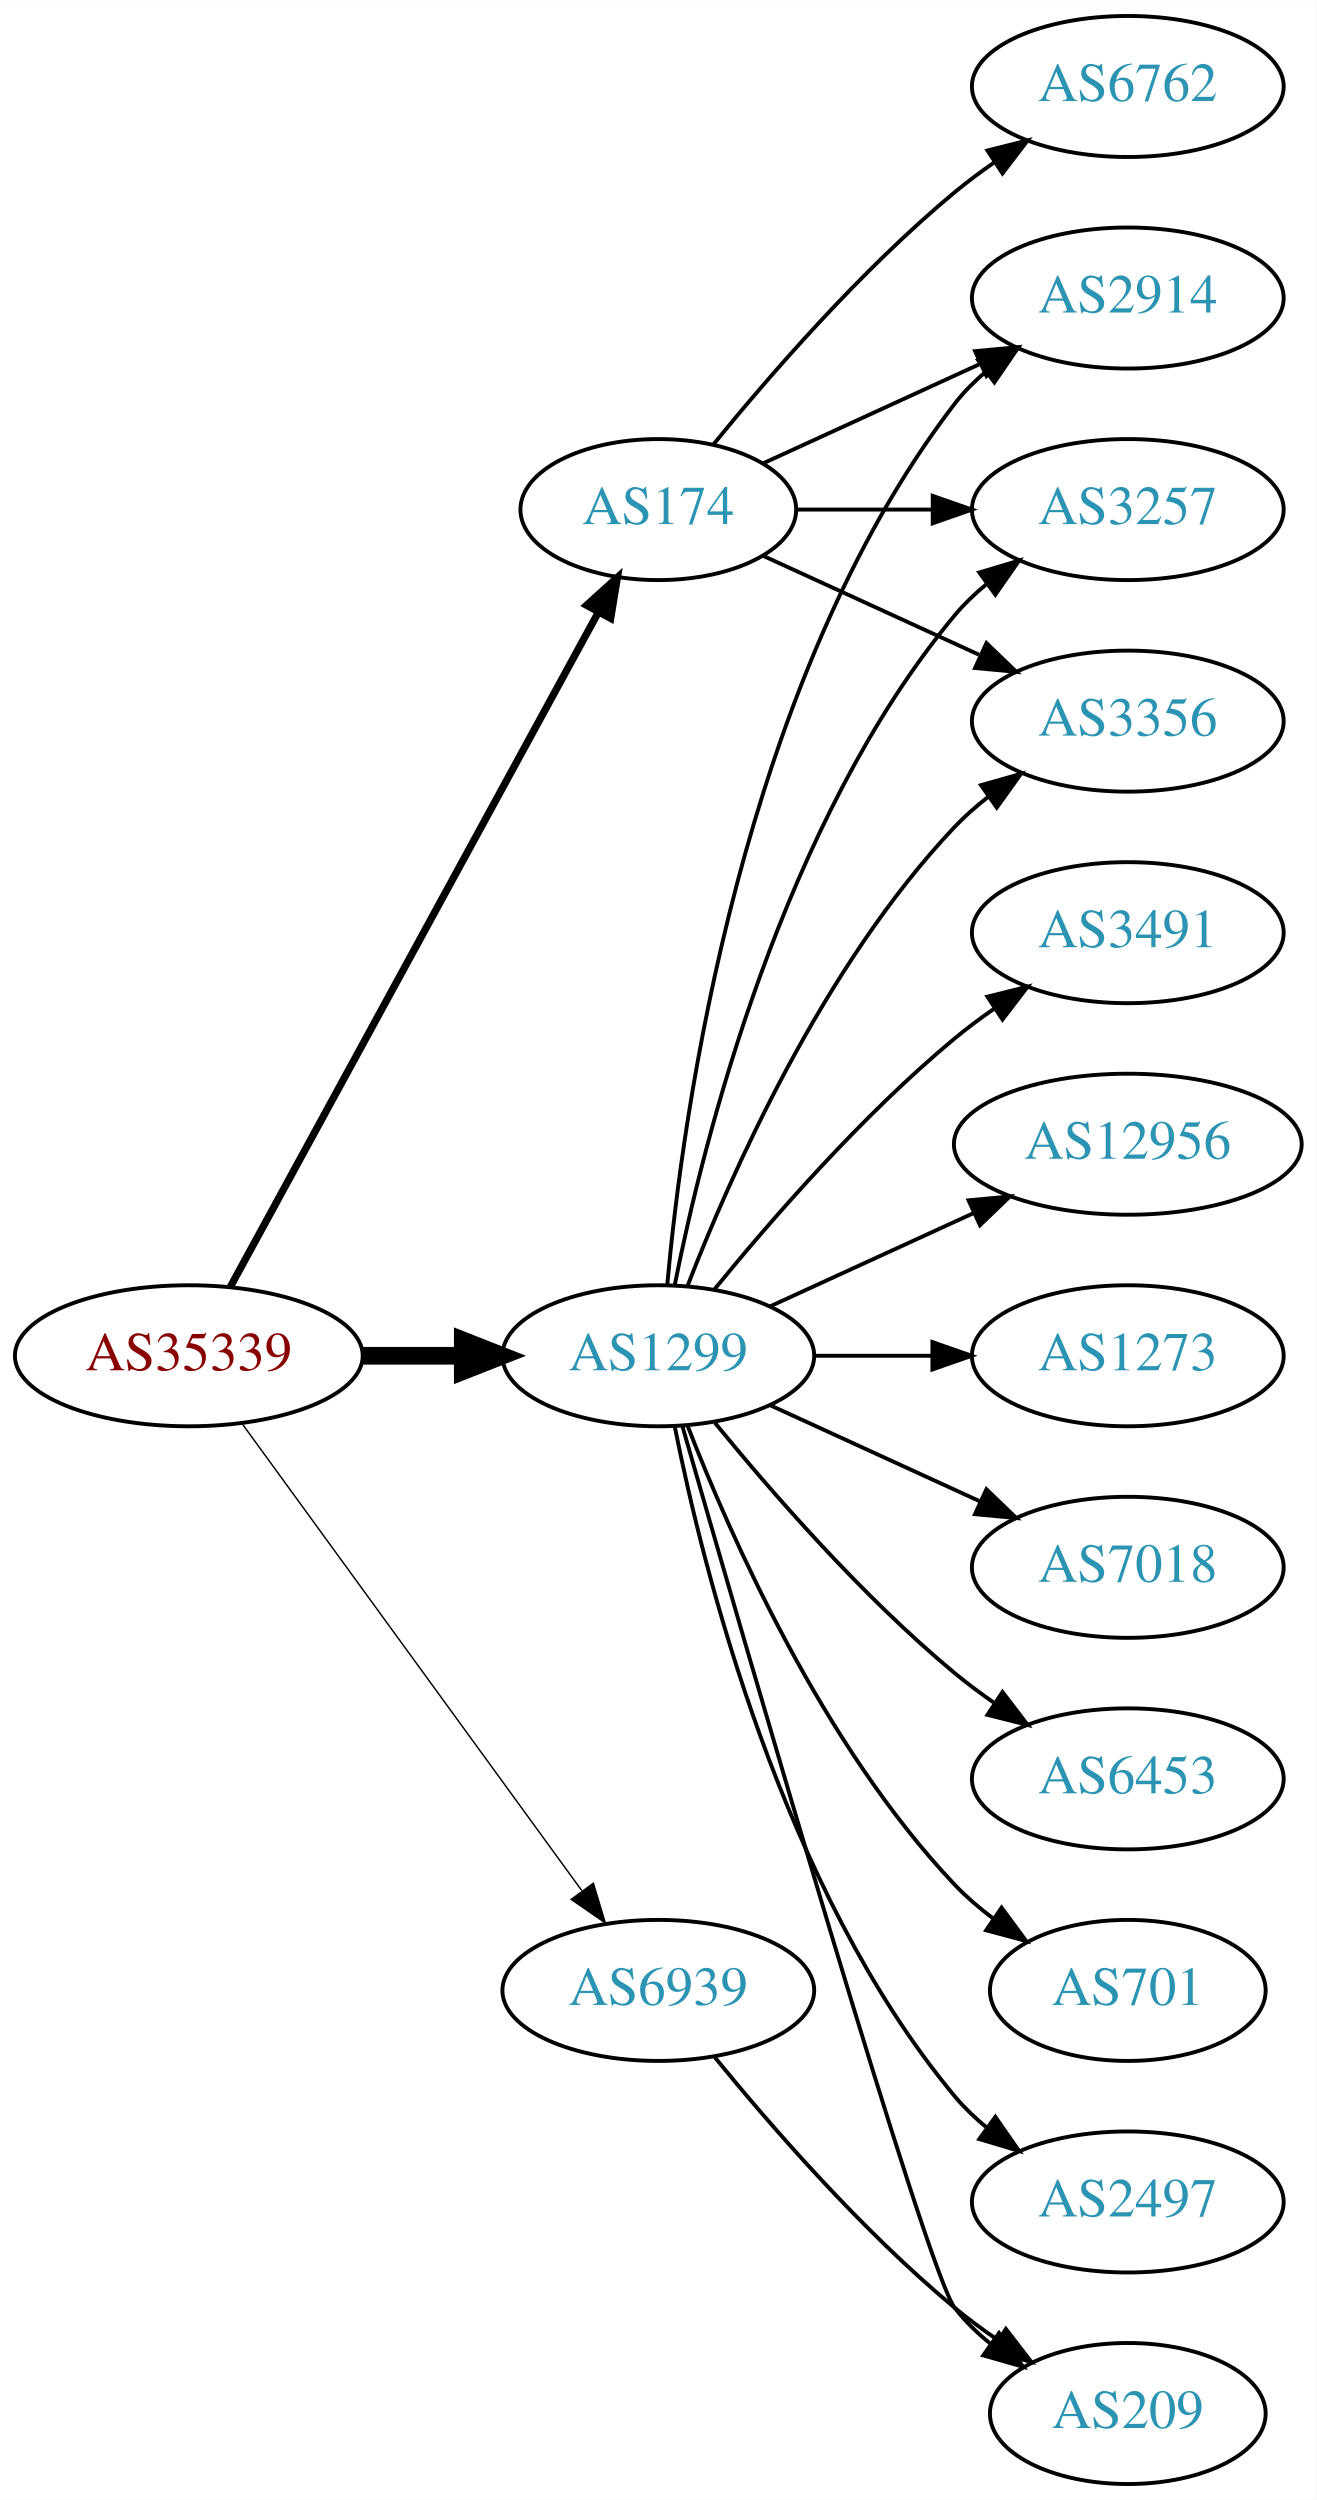
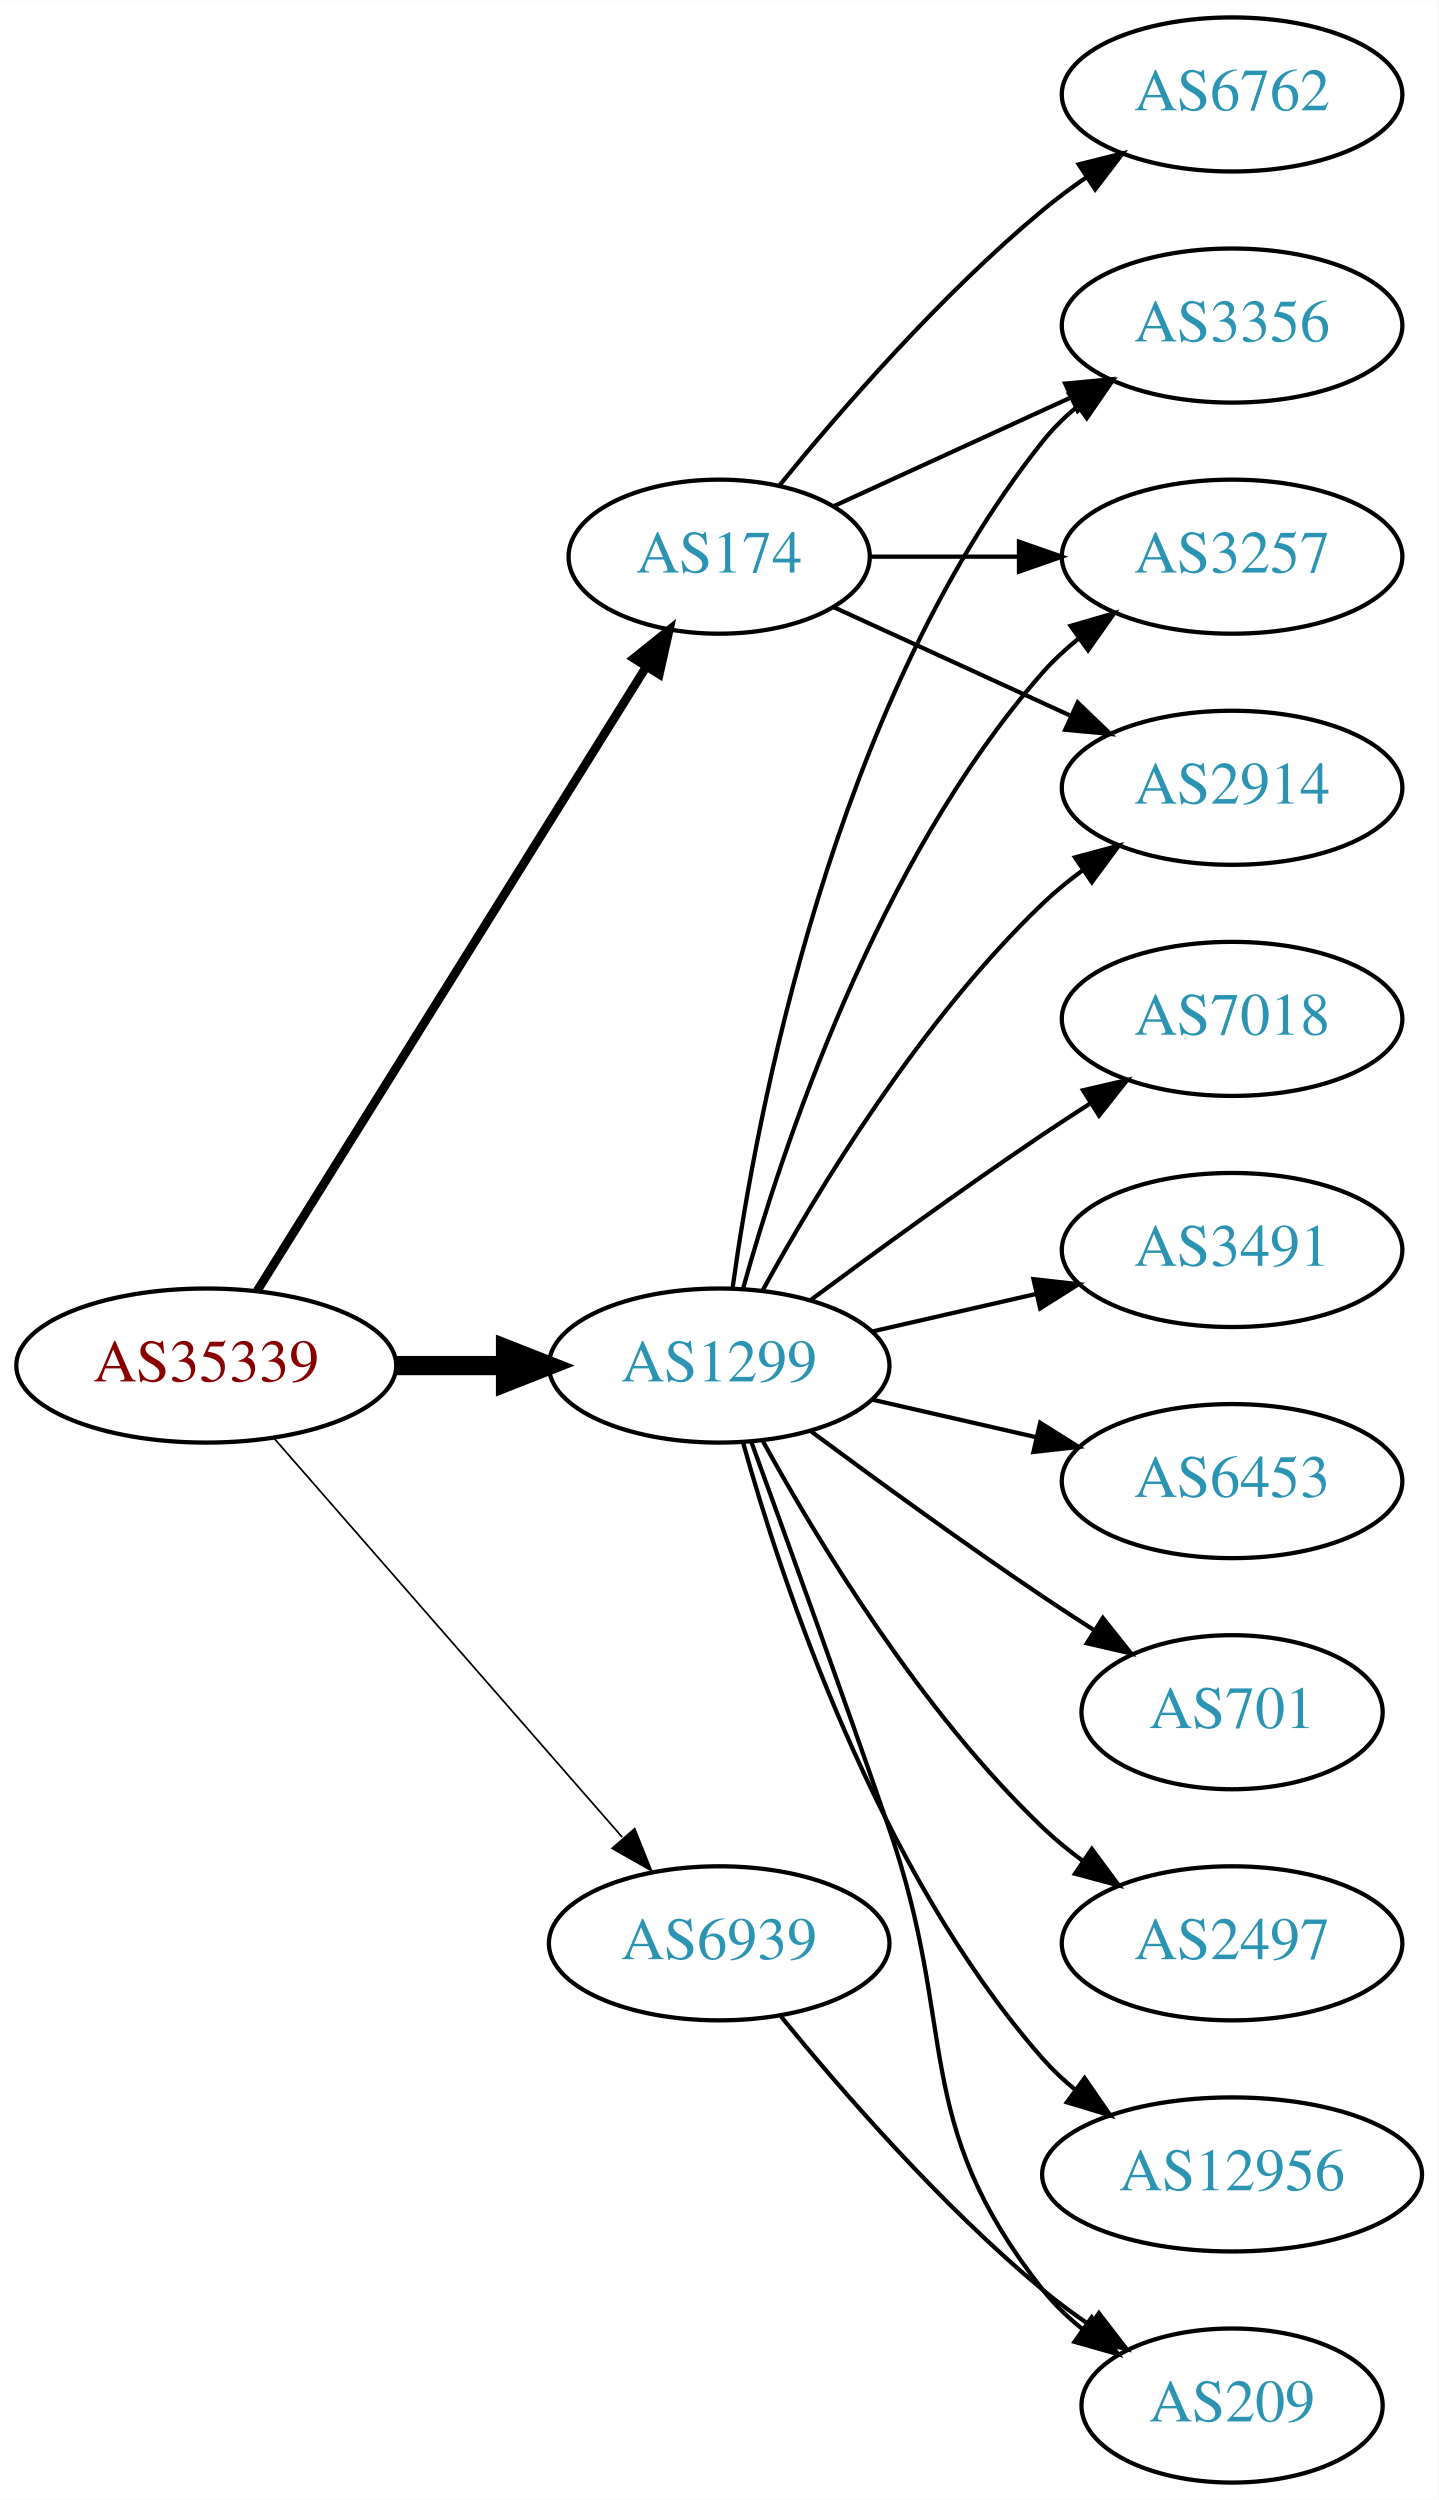
- <svg xmlns="http://www.w3.org/2000/svg" xmlns:xlink="http://www.w3.org/1999/xlink" width="336pt" height="638pt" viewBox="0.00 0.00 336.08 638.00">
-   <g id="graph0" class="graph" transform="scale(1 1) rotate(0) translate(4 634)">
-     <polygon fill="white" stroke="none" points="-4,4 -4,-634 332.077,-634 332.077,4 -4,4" />
+ <svg xmlns="http://www.w3.org/2000/svg" xmlns:xlink="http://www.w3.org/1999/xlink" width="336pt" height="584pt" viewBox="0.00 0.00 336.08 584.00">
+   <g id="graph0" class="graph" transform="scale(1 1) rotate(0) translate(4 580)">
+     <polygon fill="white" stroke="none" points="-4,4 -4,-580 332.077,-580 332.077,4 -4,4" />
    <g id="node1" class="node">
      <g id="a_node1">
        <a xlink:href="/asn/35339" xlink:title="AS35339 ~ AtNOC Clemens Zauner e.U. [AT]">
-           <ellipse fill="#ffffff" stroke="black" cx="44.196" cy="-288" rx="44.393" ry="18" />
-           <text text-anchor="middle" x="44.196" y="-284.3" font-family="Times,serif" font-size="14.00" fill="#880000">AS35339</text>
+           <ellipse fill="#ffffff" stroke="black" cx="44.196" cy="-261" rx="44.393" ry="18" />
+           <text text-anchor="middle" x="44.196" y="-257.3" font-family="Times,serif" font-size="14.00" fill="#880000">AS35339</text>
        </a>
      </g>
    </g>
    <g id="node2" class="node">
      <g id="a_node2">
        <a xlink:href="/asn/174" xlink:title="AS174 ~ Cogent Communications [US]">
-           <ellipse fill="#ffffff" stroke="black" cx="164.039" cy="-504" rx="35.194" ry="18" />
-           <text text-anchor="middle" x="164.039" y="-500.3" font-family="Times,serif" font-size="14.00" fill="#2c94b3">AS174</text>
+           <ellipse fill="#ffffff" stroke="black" cx="164.039" cy="-450" rx="35.194" ry="18" />
+           <text text-anchor="middle" x="164.039" y="-446.3" font-family="Times,serif" font-size="14.00" fill="#2c94b3">AS174</text>
        </a>
      </g>
    </g>
    <g id="edge1" class="edge">
-       <path fill="none" stroke="black" stroke-width="1.875" d="M54.84,-305.676C75.573,-343.679 124.476,-433.316 148.794,-477.89" />
-       <polygon fill="black" stroke="black" stroke-width="1.875" points="145.729,-479.581 153.591,-486.683 151.874,-476.228 145.729,-479.581" />
+       <path fill="none" stroke="black" stroke-width="2.045" d="M56.071,-278.442C76.907,-311.859 122.546,-385.057 146.929,-424.163" />
+       <polygon fill="black" stroke="black" stroke-width="2.045" points="144.099,-426.239 152.36,-432.873 150.039,-422.536 144.099,-426.239" />
    </g>
    <g id="node3" class="node">
      <g id="a_node3">
        <a xlink:href="/asn/1299" xlink:title="AS1299 ~ Telia Carrier [EU]">
-           <ellipse fill="#ffffff" stroke="black" cx="164.039" cy="-288" rx="39.794" ry="18" />
-           <text text-anchor="middle" x="164.039" y="-284.3" font-family="Times,serif" font-size="14.00" fill="#2c94b3">AS1299</text>
+           <ellipse fill="#ffffff" stroke="black" cx="164.039" cy="-261" rx="39.794" ry="18" />
+           <text text-anchor="middle" x="164.039" y="-257.3" font-family="Times,serif" font-size="14.00" fill="#2c94b3">AS1299</text>
        </a>
      </g>
    </g>
    <g id="edge2" class="edge">
-       <path fill="none" stroke="black" stroke-width="4.5" d="M88.407,-288C96.72,-288 105.482,-288 113.965,-288" />
-       <polygon fill="black" stroke="black" stroke-width="4.5" points="114.123,-291.938 124.123,-288 114.123,-284.063 114.123,-291.938" />
+       <path fill="none" stroke="black" stroke-width="4.5" d="M88.407,-261C96.72,-261 105.482,-261 113.965,-261" />
+       <polygon fill="black" stroke="black" stroke-width="4.5" points="114.123,-264.938 124.123,-261 114.123,-257.063 114.123,-264.938" />
    </g>
    <g id="node4" class="node">
      <g id="a_node4">
        <a xlink:href="/asn/6939" xlink:title="AS6939 ~ Hurricane Electric LLC [US]">
          <ellipse fill="#ffffff" stroke="black" cx="164.039" cy="-126" rx="39.794" ry="18" />
          <text text-anchor="middle" x="164.039" y="-122.3" font-family="Times,serif" font-size="14.00" fill="#2c94b3">AS6939</text>
        </a>
      </g>
    </g>
    <g id="edge3" class="edge">
-       <path fill="none" stroke="black" stroke-width="0.375" d="M57.807,-270.663C78.628,-242.04 120.29,-184.767 144.479,-151.514" />
-       <polygon fill="black" stroke="black" stroke-width="0.375" points="147.466,-153.358 150.518,-143.212 141.805,-149.24 147.466,-153.358" />
+       <path fill="none" stroke="black" stroke-width="0.409" d="M60.121,-243.902C80.663,-220.369 117.782,-177.845 141.379,-150.813" />
+       <polygon fill="black" stroke="black" stroke-width="0.409" points="144.296,-152.794 148.235,-142.959 139.022,-148.191 144.296,-152.794" />
    </g>
    <g id="node5" class="node">
      <g id="a_node5">
-         <a xlink:href="/asn/2914" xlink:title="AS2914 ~ NTT America, Inc. [US]">
-           <ellipse fill="#ffffff" stroke="black" cx="283.881" cy="-558" rx="39.794" ry="18" />
-           <text text-anchor="middle" x="283.881" y="-554.3" font-family="Times,serif" font-size="14.00" fill="#2c94b3">AS2914</text>
+         <a xlink:href="/asn/3356" xlink:title="AS3356 ~ Level 3 Parent, LLC [US]">
+           <ellipse fill="#ffffff" stroke="black" cx="283.881" cy="-504" rx="39.794" ry="18" />
+           <text text-anchor="middle" x="283.881" y="-500.3" font-family="Times,serif" font-size="14.00" fill="#2c94b3">AS3356</text>
        </a>
      </g>
    </g>
    <g id="edge4" class="edge">
-       <path fill="none" stroke="black" d="M190.9,-515.851C207.02,-523.238 228.023,-532.862 245.888,-541.048" />
-       <polygon fill="black" stroke="black" points="244.89,-544.441 255.439,-545.425 247.806,-538.077 244.89,-544.441" />
+       <path fill="none" stroke="black" d="M190.9,-461.851C207.02,-469.238 228.023,-478.862 245.888,-487.048" />
+       <polygon fill="black" stroke="black" points="244.89,-490.441 255.439,-491.425 247.806,-484.077 244.89,-490.441" />
    </g>
    <g id="node6" class="node">
      <g id="a_node6">
-         <a xlink:href="/asn/6762" xlink:title="AS6762 ~ TELECOM ITALIA SPARKLE S.p.A. [IT]">
-           <ellipse fill="#ffffff" stroke="black" cx="283.881" cy="-612" rx="39.794" ry="18" />
-           <text text-anchor="middle" x="283.881" y="-608.3" font-family="Times,serif" font-size="14.00" fill="#2c94b3">AS6762</text>
+         <a xlink:href="/asn/3257" xlink:title="AS3257 ~ GTT [DE]">
+           <ellipse fill="#ffffff" stroke="black" cx="283.881" cy="-450" rx="39.794" ry="18" />
+           <text text-anchor="middle" x="283.881" y="-446.3" font-family="Times,serif" font-size="14.00" fill="#2c94b3">AS3257</text>
        </a>
      </g>
    </g>
    <g id="edge5" class="edge">
-       <path fill="none" stroke="black" d="M178.196,-520.743C192.281,-538.039 215.84,-565.223 239.685,-585 242.901,-587.668 246.402,-590.27 249.972,-592.741" />
-       <polygon fill="black" stroke="black" points="248.05,-595.666 258.329,-598.236 251.896,-589.817 248.05,-595.666" />
+       <path fill="none" stroke="black" d="M199.44,-450C210.264,-450 222.432,-450 234.059,-450" />
+       <polygon fill="black" stroke="black" points="234.09,-453.5 244.09,-450 234.09,-446.5 234.09,-453.5" />
    </g>
    <g id="node7" class="node">
      <g id="a_node7">
-         <a xlink:href="/asn/3257" xlink:title="AS3257 ~ GTT [DE]">
-           <ellipse fill="#ffffff" stroke="black" cx="283.881" cy="-504" rx="39.794" ry="18" />
-           <text text-anchor="middle" x="283.881" y="-500.3" font-family="Times,serif" font-size="14.00" fill="#2c94b3">AS3257</text>
+         <a xlink:href="/asn/2914" xlink:title="AS2914 ~ NTT America, Inc. [US]">
+           <ellipse fill="#ffffff" stroke="black" cx="283.881" cy="-396" rx="39.794" ry="18" />
+           <text text-anchor="middle" x="283.881" y="-392.3" font-family="Times,serif" font-size="14.00" fill="#2c94b3">AS2914</text>
        </a>
      </g>
    </g>
    <g id="edge6" class="edge">
-       <path fill="none" stroke="black" d="M199.44,-504C210.264,-504 222.432,-504 234.059,-504" />
-       <polygon fill="black" stroke="black" points="234.09,-507.5 244.09,-504 234.09,-500.5 234.09,-507.5" />
+       <path fill="none" stroke="black" d="M190.9,-438.149C207.02,-430.762 228.023,-421.138 245.888,-412.952" />
+       <polygon fill="black" stroke="black" points="247.806,-415.923 255.439,-408.575 244.89,-409.559 247.806,-415.923" />
    </g>
    <g id="node8" class="node">
      <g id="a_node8">
-         <a xlink:href="/asn/3356" xlink:title="AS3356 ~ Level 3 Parent, LLC [US]">
-           <ellipse fill="#ffffff" stroke="black" cx="283.881" cy="-450" rx="39.794" ry="18" />
-           <text text-anchor="middle" x="283.881" y="-446.3" font-family="Times,serif" font-size="14.00" fill="#2c94b3">AS3356</text>
+         <a xlink:href="/asn/6762" xlink:title="AS6762 ~ TELECOM ITALIA SPARKLE S.p.A. [IT]">
+           <ellipse fill="#ffffff" stroke="black" cx="283.881" cy="-558" rx="39.794" ry="18" />
+           <text text-anchor="middle" x="283.881" y="-554.3" font-family="Times,serif" font-size="14.00" fill="#2c94b3">AS6762</text>
        </a>
      </g>
    </g>
    <g id="edge7" class="edge">
-       <path fill="none" stroke="black" d="M190.9,-492.149C207.02,-484.762 228.023,-475.138 245.888,-466.952" />
-       <polygon fill="black" stroke="black" points="247.806,-469.923 255.439,-462.575 244.89,-463.559 247.806,-469.923" />
+       <path fill="none" stroke="black" d="M178.196,-466.743C192.281,-484.039 215.84,-511.223 239.685,-531 242.901,-533.668 246.402,-536.27 249.972,-538.741" />
+       <polygon fill="black" stroke="black" points="248.05,-541.666 258.329,-544.236 251.896,-535.817 248.05,-541.666" />
+     </g>
+     <g id="edge14" class="edge">
+       <path fill="none" stroke="black" d="M167.178,-279.17C172.678,-318.974 190.504,-415.233 239.685,-477 242.026,-479.94 244.781,-482.649 247.747,-485.121" />
+       <polygon fill="black" stroke="black" points="245.812,-488.042 255.953,-491.11 249.939,-482.388 245.812,-488.042" />
    </g>
    <g id="edge17" class="edge">
-       <path fill="none" stroke="black" d="M166.323,-306.117C170.221,-349.332 185.238,-460.131 239.685,-531 241.975,-533.981 244.695,-536.716 247.639,-539.205" />
-       <polygon fill="black" stroke="black" points="245.686,-542.113 255.816,-545.218 249.833,-536.473 245.686,-542.113" />
+       <path fill="none" stroke="black" d="M169.612,-278.946C178.517,-310.995 200.801,-378.842 239.685,-423 242.169,-425.821 245.019,-428.449 248.044,-430.871" />
+       <polygon fill="black" stroke="black" points="246.162,-433.828 256.334,-436.791 250.23,-428.131 246.162,-433.828" />
    </g>
-     <g id="edge9" class="edge">
-       <path fill="none" stroke="black" d="M168.237,-306.073C175.401,-342.141 195.675,-424.125 239.685,-477 242.09,-479.889 244.886,-482.563 247.879,-485.013" />
-       <polygon fill="black" stroke="black" points="245.967,-487.95 256.122,-490.973 250.069,-482.277 245.967,-487.95" />
-     </g>
-     <g id="edge13" class="edge">
-       <path fill="none" stroke="black" d="M171.562,-305.994C182.312,-333.728 205.969,-387.429 239.685,-423 242.271,-425.728 245.188,-428.294 248.257,-430.677" />
-       <polygon fill="black" stroke="black" points="246.411,-433.658 256.605,-436.543 250.435,-427.93 246.411,-433.658" />
+     <g id="edge16" class="edge">
+       <path fill="none" stroke="black" d="M174.28,-278.713C186.825,-301.561 211.002,-341.611 239.685,-369 242.553,-371.739 245.742,-374.347 249.051,-376.785" />
+       <polygon fill="black" stroke="black" points="247.175,-379.742 257.411,-382.477 251.114,-373.956 247.175,-379.742" />
    </g>
    <g id="node9" class="node">
      <g id="a_node9">
-         <a xlink:href="/asn/12956" xlink:title="AS12956 ~ TELXIUS [ES]">
-           <ellipse fill="#ffffff" stroke="black" cx="283.881" cy="-342" rx="44.393" ry="18" />
-           <text text-anchor="middle" x="283.881" y="-338.3" font-family="Times,serif" font-size="14.00" fill="#2c94b3">AS12956</text>
+         <a xlink:href="/asn/701" xlink:title="AS701 ~ UUNET [US]">
+           <ellipse fill="#ffffff" stroke="black" cx="283.881" cy="-180" rx="35.194" ry="18" />
+           <text text-anchor="middle" x="283.881" y="-176.3" font-family="Times,serif" font-size="14.00" fill="#2c94b3">AS701</text>
        </a>
      </g>
    </g>
    <g id="edge8" class="edge">
-       <path fill="none" stroke="black" d="M192.667,-300.661C208.165,-307.762 227.732,-316.728 244.678,-324.494" />
-       <polygon fill="black" stroke="black" points="243.232,-327.681 253.781,-328.665 246.148,-321.317 243.232,-327.681" />
+       <path fill="none" stroke="black" d="M185.369,-245.723C200.231,-234.696 220.976,-219.593 239.685,-207 243.502,-204.431 247.552,-201.79 251.583,-199.214" />
+       <polygon fill="black" stroke="black" points="253.687,-202.025 260.277,-193.729 249.952,-196.105 253.687,-202.025" />
    </g>
    <g id="node10" class="node">
      <g id="a_node10">
-         <a xlink:href="/asn/1273" xlink:title="AS1273 ~ Vodafone Group PLC [EU]">
-           <ellipse fill="#ffffff" stroke="black" cx="283.881" cy="-288" rx="39.794" ry="18" />
-           <text text-anchor="middle" x="283.881" y="-284.3" font-family="Times,serif" font-size="14.00" fill="#2c94b3">AS1273</text>
+         <a xlink:href="/asn/2497" xlink:title="AS2497 ~ Internet Initiative Japan Inc. [JP]">
+           <ellipse fill="#ffffff" stroke="black" cx="283.881" cy="-126" rx="39.794" ry="18" />
+           <text text-anchor="middle" x="283.881" y="-122.3" font-family="Times,serif" font-size="14.00" fill="#2c94b3">AS2497</text>
+         </a>
+       </g>
+     </g>
+     <g id="edge9" class="edge">
+       <path fill="none" stroke="black" d="M174.28,-243.287C186.825,-220.439 211.002,-180.389 239.685,-153 242.553,-150.261 245.742,-147.653 249.051,-145.215" />
+       <polygon fill="black" stroke="black" points="251.114,-148.044 257.411,-139.523 247.175,-142.258 251.114,-148.044" />
+     </g>
+     <g id="node11" class="node">
+       <g id="a_node11">
+         <a xlink:href="/asn/12956" xlink:title="AS12956 ~ TELXIUS [ES]">
+           <ellipse fill="#ffffff" stroke="black" cx="283.881" cy="-72" rx="44.393" ry="18" />
+           <text text-anchor="middle" x="283.881" y="-68.3" font-family="Times,serif" font-size="14.00" fill="#2c94b3">AS12956</text>
        </a>
      </g>
    </g>
    <g id="edge10" class="edge">
-       <path fill="none" stroke="black" d="M203.951,-288C213.505,-288 223.854,-288 233.817,-288" />
-       <polygon fill="black" stroke="black" points="234.009,-291.5 244.009,-288 234.009,-284.5 234.009,-291.5" />
-     </g>
-     <g id="node11" class="node">
-       <g id="a_node11">
-         <a xlink:href="/asn/7018" xlink:title="AS7018 ~ AT&amp;T Services, Inc. [US]">
-           <ellipse fill="#ffffff" stroke="black" cx="283.881" cy="-234" rx="39.794" ry="18" />
-           <text text-anchor="middle" x="283.881" y="-230.3" font-family="Times,serif" font-size="14.00" fill="#2c94b3">AS7018</text>
-         </a>
-       </g>
-     </g>
-     <g id="edge11" class="edge">
-       <path fill="none" stroke="black" d="M192.667,-275.339C208.624,-268.027 228.895,-258.739 246.178,-250.819" />
-       <polygon fill="black" stroke="black" points="247.793,-253.929 255.425,-246.581 244.876,-247.565 247.793,-253.929" />
+       <path fill="none" stroke="black" d="M169.612,-243.054C178.517,-211.005 200.801,-143.158 239.685,-99 241.975,-96.399 244.577,-93.962 247.34,-91.699" />
+       <polygon fill="black" stroke="black" points="249.419,-94.514 255.434,-85.792 245.293,-88.86 249.419,-94.514" />
    </g>
    <g id="node12" class="node">
      <g id="a_node12">
-         <a xlink:href="/asn/6453" xlink:title="AS6453 ~ TATA COMMUNICATIONS (AMERICA) INC [US]">
-           <ellipse fill="#ffffff" stroke="black" cx="283.881" cy="-180" rx="39.794" ry="18" />
-           <text text-anchor="middle" x="283.881" y="-176.3" font-family="Times,serif" font-size="14.00" fill="#2c94b3">AS6453</text>
-         </a>
-       </g>
-     </g>
-     <g id="edge12" class="edge">
-       <path fill="none" stroke="black" d="M178.458,-270.935C192.572,-253.625 215.987,-226.655 239.685,-207 242.901,-204.332 246.402,-201.73 249.972,-199.259" />
-       <polygon fill="black" stroke="black" points="251.896,-202.183 258.329,-193.764 248.05,-196.334 251.896,-202.183" />
-     </g>
-     <g id="node13" class="node">
-       <g id="a_node13">
-         <a xlink:href="/asn/701" xlink:title="AS701 ~ UUNET [US]">
-           <ellipse fill="#ffffff" stroke="black" cx="283.881" cy="-126" rx="35.194" ry="18" />
-           <text text-anchor="middle" x="283.881" y="-122.3" font-family="Times,serif" font-size="14.00" fill="#2c94b3">AS701</text>
-         </a>
-       </g>
-     </g>
-     <g id="edge14" class="edge">
-       <path fill="none" stroke="black" d="M171.562,-270.006C182.312,-242.272 205.969,-188.571 239.685,-153 242.628,-149.895 246.001,-146.999 249.537,-144.345" />
-       <polygon fill="black" stroke="black" points="251.666,-147.129 257.956,-138.603 247.722,-141.346 251.666,-147.129" />
-     </g>
-     <g id="node14" class="node">
-       <g id="a_node14">
        <a xlink:href="/asn/209" xlink:title="AS209 ~ CenturyLink Communications, LLC [US]">
          <ellipse fill="#ffffff" stroke="black" cx="283.881" cy="-18" rx="35.194" ry="18" />
          <text text-anchor="middle" x="283.881" y="-14.3" font-family="Times,serif" font-size="14.00" fill="#2c94b3">AS209</text>
        </a>
      </g>
    </g>
-     <g id="edge15" class="edge">
-       <path fill="none" stroke="black" d="M170.153,-270.141C185.824,-215.593 232.543,-54.296 239.685,-45 242.292,-41.608 245.455,-38.533 248.873,-35.777" />
-       <polygon fill="black" stroke="black" points="251.011,-38.552 257.164,-29.927 246.976,-32.833 251.011,-38.552" />
+     <g id="edge11" class="edge">
+       <path fill="none" stroke="black" d="M171.587,-243.079C179.372,-221.688 192.694,-184.81 203.685,-153 220.21,-105.178 208.386,-84.754 239.685,-45 242.332,-41.639 245.52,-38.584 248.952,-35.839" />
+       <polygon fill="black" stroke="black" points="251.09,-38.614 257.259,-30 247.065,-32.887 251.09,-38.614" />
+     </g>
+     <g id="node13" class="node">
+       <g id="a_node13">
+         <a xlink:href="/asn/7018" xlink:title="AS7018 ~ AT&amp;T Services, Inc. [US]">
+           <ellipse fill="#ffffff" stroke="black" cx="283.881" cy="-342" rx="39.794" ry="18" />
+           <text text-anchor="middle" x="283.881" y="-338.3" font-family="Times,serif" font-size="14.00" fill="#2c94b3">AS7018</text>
+         </a>
+       </g>
+     </g>
+     <g id="edge12" class="edge">
+       <path fill="none" stroke="black" d="M185.369,-276.277C200.231,-287.304 220.976,-302.407 239.685,-315 243.234,-317.389 246.984,-319.839 250.733,-322.242" />
+       <polygon fill="black" stroke="black" points="249.059,-325.325 259.381,-327.712 252.801,-319.409 249.059,-325.325" />
+     </g>
+     <g id="node14" class="node">
+       <g id="a_node14">
+         <a xlink:href="/asn/3491" xlink:title="AS3491 ~ PCCW Global, Inc. [US]">
+           <ellipse fill="#ffffff" stroke="black" cx="283.881" cy="-288" rx="39.794" ry="18" />
+           <text text-anchor="middle" x="283.881" y="-284.3" font-family="Times,serif" font-size="14.00" fill="#2c94b3">AS3491</text>
+         </a>
+       </g>
+     </g>
+     <g id="edge13" class="edge">
+       <path fill="none" stroke="black" d="M199.758,-268.955C211.758,-271.704 225.379,-274.825 238.071,-277.733" />
+       <polygon fill="black" stroke="black" points="237.474,-281.187 248.003,-280.009 239.037,-274.364 237.474,-281.187" />
    </g>
    <g id="node15" class="node">
      <g id="a_node15">
-         <a xlink:href="/asn/2497" xlink:title="AS2497 ~ Internet Initiative Japan Inc. [JP]">
-           <ellipse fill="#ffffff" stroke="black" cx="283.881" cy="-72" rx="39.794" ry="18" />
-           <text text-anchor="middle" x="283.881" y="-68.3" font-family="Times,serif" font-size="14.00" fill="#2c94b3">AS2497</text>
+         <a xlink:href="/asn/6453" xlink:title="AS6453 ~ TATA COMMUNICATIONS (AMERICA) INC [US]">
+           <ellipse fill="#ffffff" stroke="black" cx="283.881" cy="-234" rx="39.794" ry="18" />
+           <text text-anchor="middle" x="283.881" y="-230.3" font-family="Times,serif" font-size="14.00" fill="#2c94b3">AS6453</text>
        </a>
      </g>
    </g>
-     <g id="edge16" class="edge">
-       <path fill="none" stroke="black" d="M168.237,-269.927C175.401,-233.859 195.675,-151.875 239.685,-99 242.09,-96.111 244.886,-93.437 247.879,-90.987" />
-       <polygon fill="black" stroke="black" points="250.069,-93.722 256.122,-85.027 245.967,-88.05 250.069,-93.722" />
-     </g>
-     <g id="node16" class="node">
-       <g id="a_node16">
-         <a xlink:href="/asn/3491" xlink:title="AS3491 ~ PCCW Global, Inc. [US]">
-           <ellipse fill="#ffffff" stroke="black" cx="283.881" cy="-396" rx="39.794" ry="18" />
-           <text text-anchor="middle" x="283.881" y="-392.3" font-family="Times,serif" font-size="14.00" fill="#2c94b3">AS3491</text>
-         </a>
-       </g>
+     <g id="edge15" class="edge">
+       <path fill="none" stroke="black" d="M199.758,-253.045C211.758,-250.296 225.379,-247.175 238.071,-244.267" />
+       <polygon fill="black" stroke="black" points="239.037,-247.636 248.003,-241.991 237.474,-240.813 239.037,-247.636" />
    </g>
    <g id="edge18" class="edge">
-       <path fill="none" stroke="black" d="M178.458,-305.065C192.572,-322.375 215.987,-349.345 239.685,-369 242.901,-371.668 246.402,-374.27 249.972,-376.741" />
-       <polygon fill="black" stroke="black" points="248.05,-379.666 258.329,-382.236 251.896,-373.817 248.05,-379.666" />
-     </g>
-     <g id="edge19" class="edge">
      <path fill="none" stroke="black" d="M178.458,-108.935C192.572,-91.625 215.987,-64.655 239.685,-45 243.148,-42.128 246.941,-39.331 250.795,-36.692" />
      <polygon fill="black" stroke="black" points="252.757,-39.592 259.228,-31.203 248.938,-33.725 252.757,-39.592" />
    </g>
  </g>
</svg>
